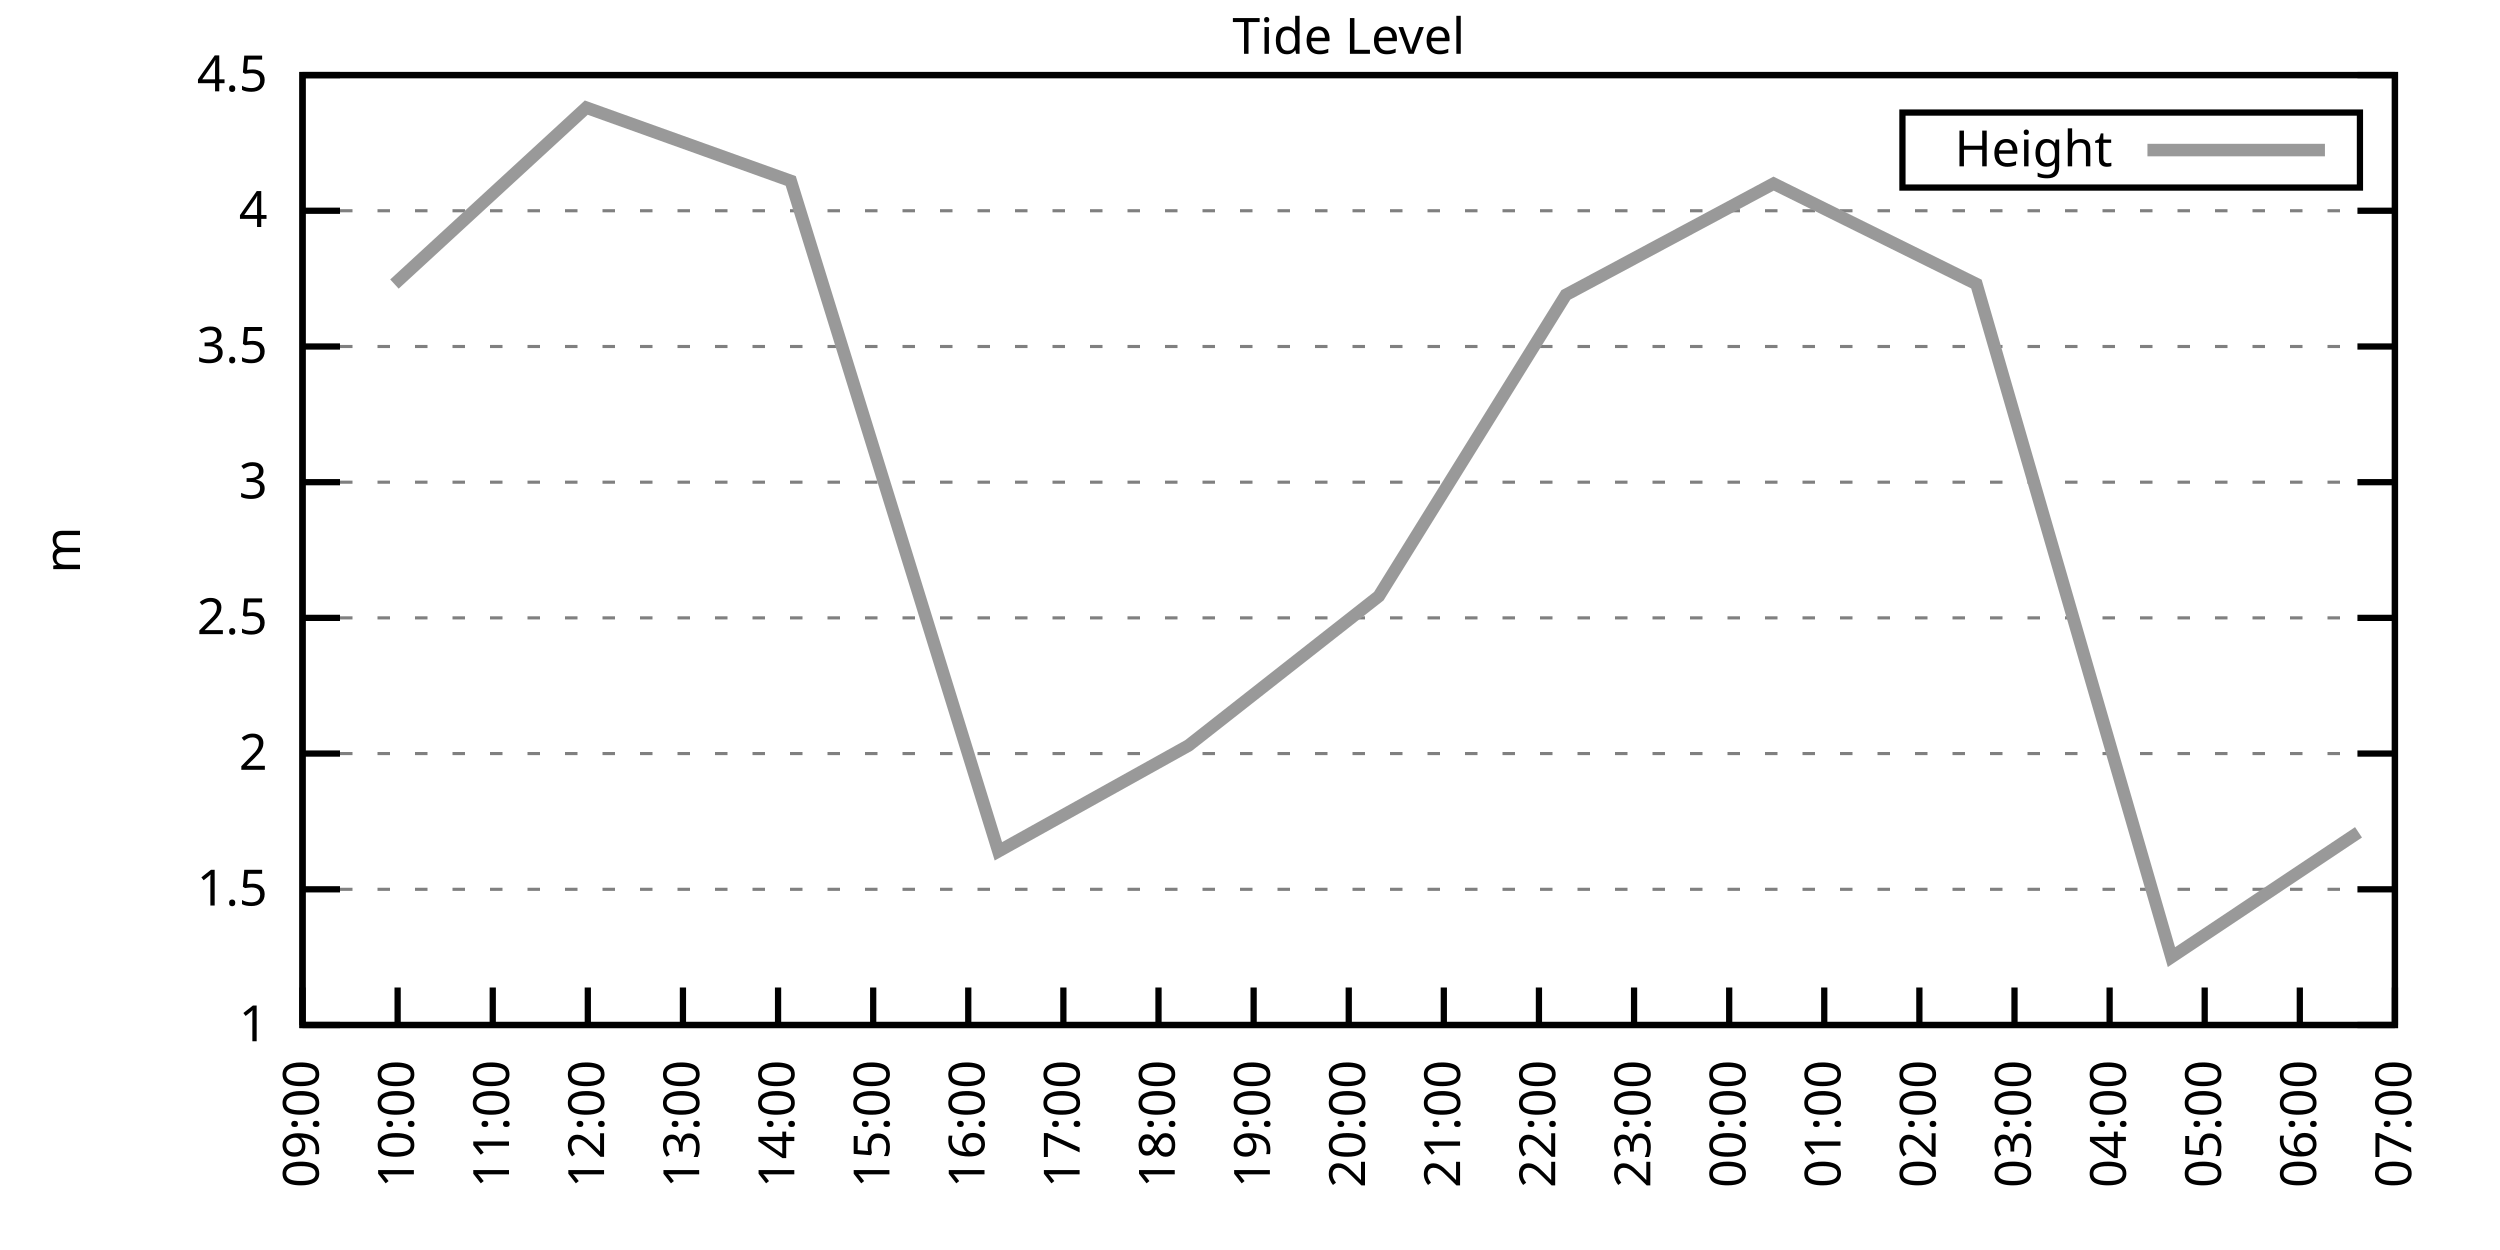
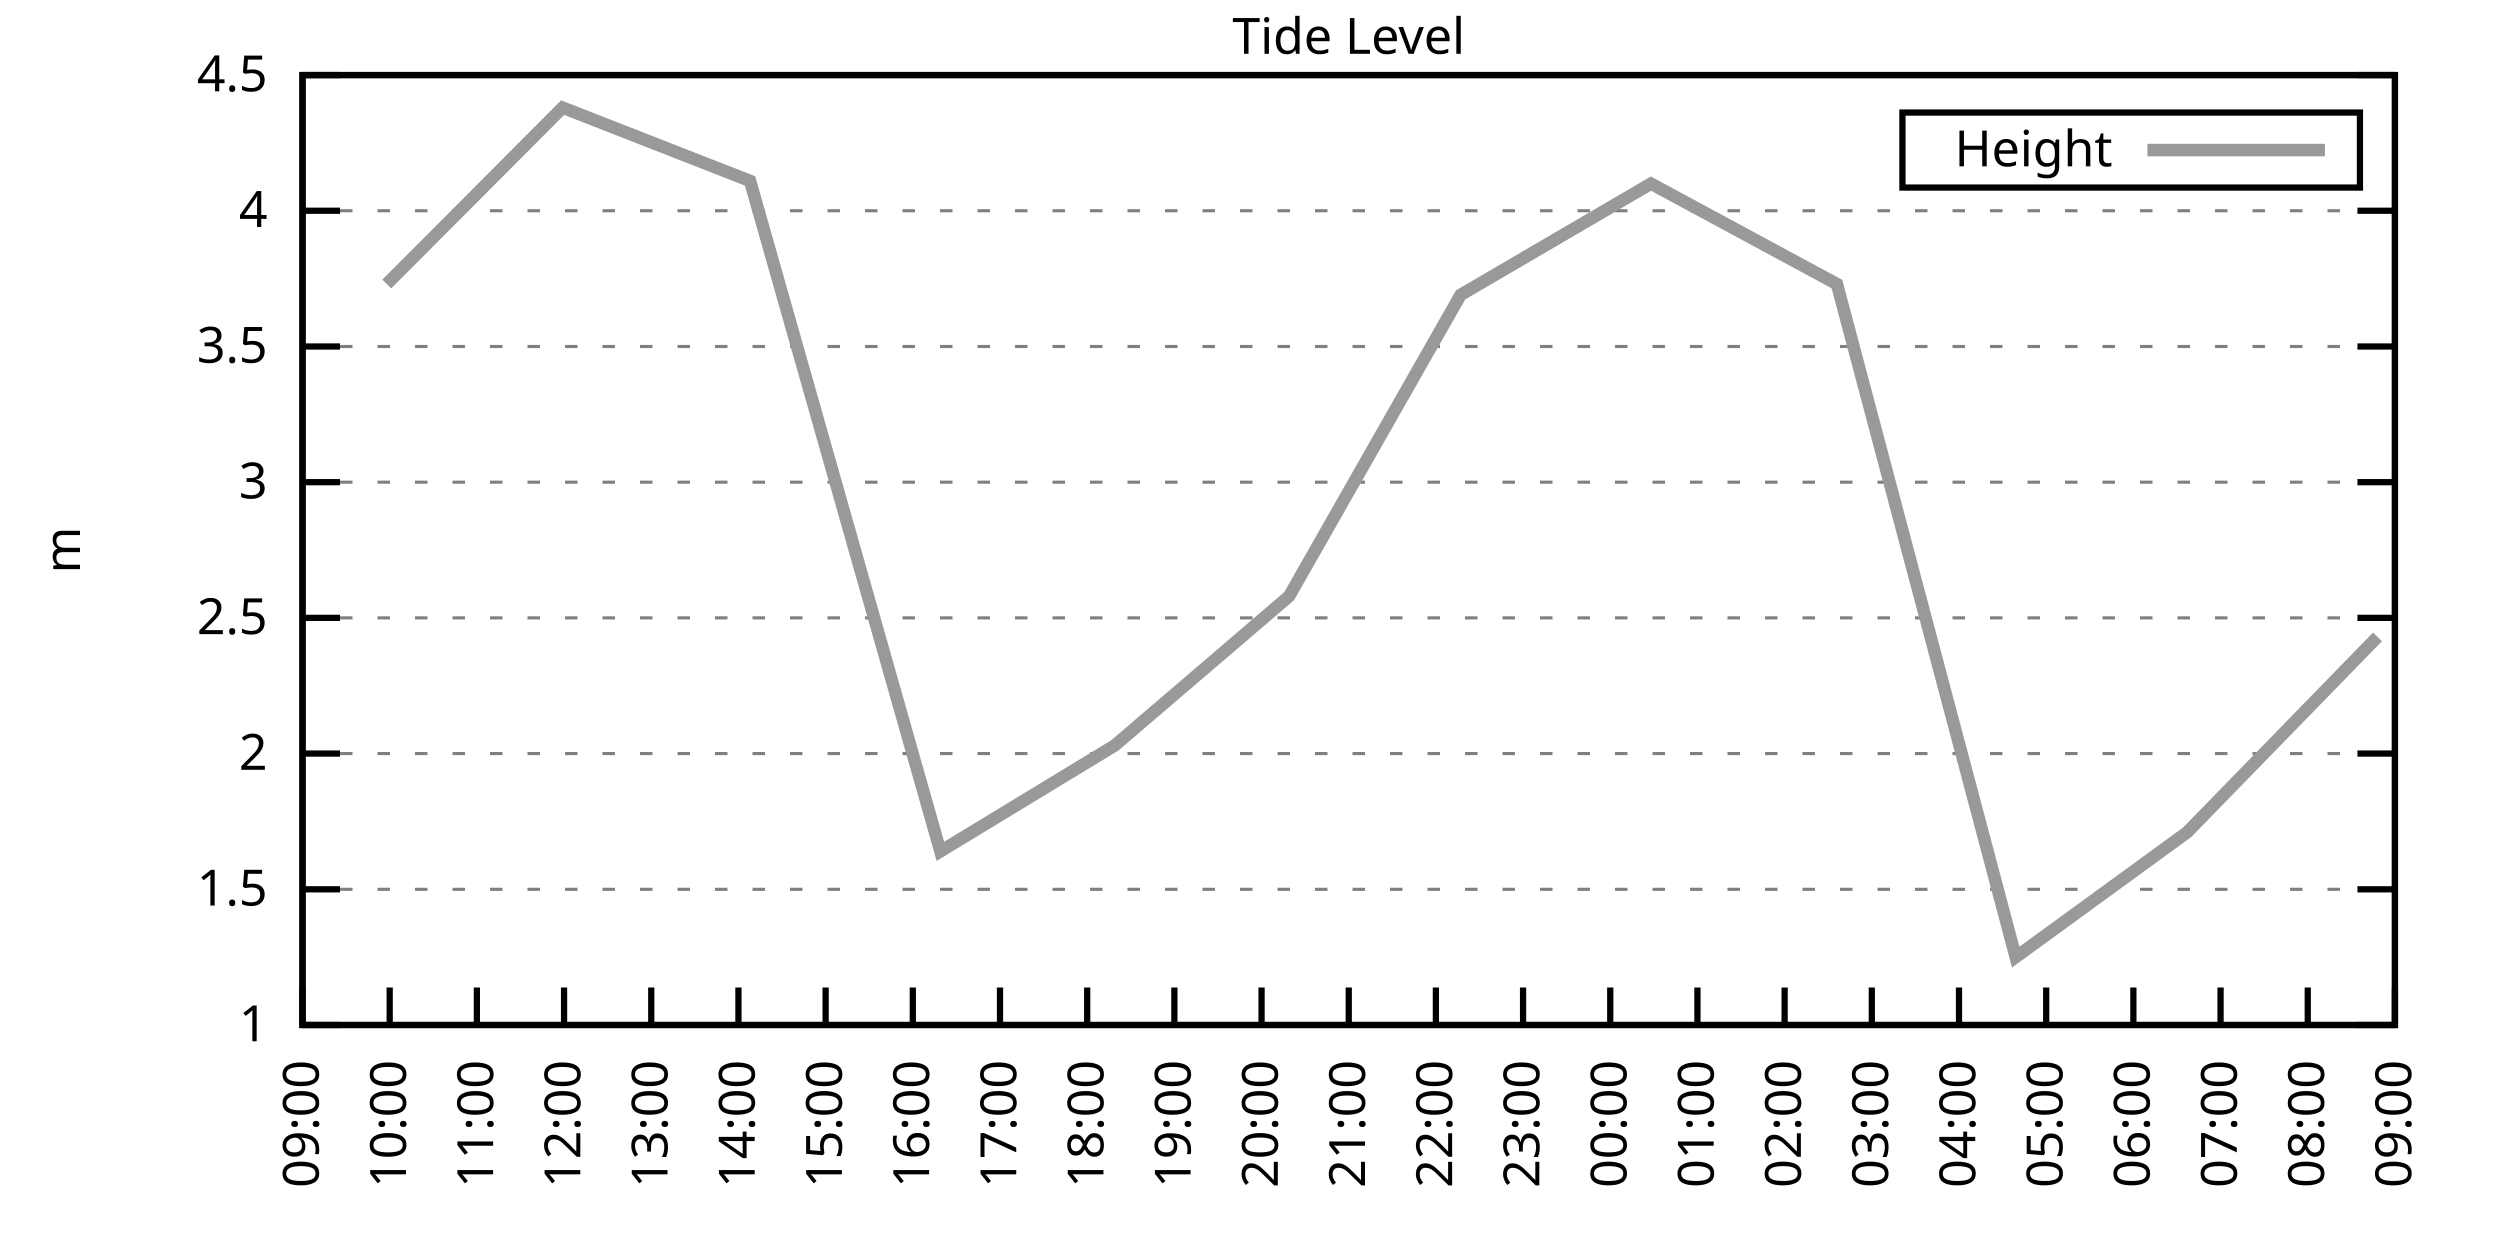
<svg xmlns="http://www.w3.org/2000/svg" xmlns:xlink="http://www.w3.org/1999/xlink" width="400" height="200" viewBox="0 0 400 200">
  <g id="gnuplot_canvas">
    <rect x="0" y="0" width="400" height="200" fill="none" />
    <defs>
      <circle id="gpDot" r="0.5" stroke-width="0.5" stroke="currentColor" />
      <path id="gpPt0" stroke-width="0.333" stroke="currentColor" d="M-1,0 h2 M0,-1 v2" />
      <path id="gpPt1" stroke-width="0.333" stroke="currentColor" d="M-1,-1 L1,1 M1,-1 L-1,1" />
      <path id="gpPt2" stroke-width="0.333" stroke="currentColor" d="M-1,0 L1,0 M0,-1 L0,1 M-1,-1 L1,1 M-1,1 L1,-1" />
      <rect id="gpPt3" stroke-width="0.333" stroke="currentColor" x="-1" y="-1" width="2" height="2" />
      <rect id="gpPt4" stroke-width="0.333" stroke="currentColor" fill="currentColor" x="-1" y="-1" width="2" height="2" />
      <circle id="gpPt5" stroke-width="0.333" stroke="currentColor" cx="0" cy="0" r="1" />
      <use xlink:href="#gpPt5" id="gpPt6" fill="currentColor" stroke="none" />
      <path id="gpPt7" stroke-width="0.333" stroke="currentColor" d="M0,-1.33 L-1.33,0.67 L1.33,0.67 z" />
      <use xlink:href="#gpPt7" id="gpPt8" fill="currentColor" stroke="none" />
      <use xlink:href="#gpPt7" id="gpPt9" stroke="currentColor" transform="rotate(180)" />
      <use xlink:href="#gpPt9" id="gpPt10" fill="currentColor" stroke="none" />
      <use xlink:href="#gpPt3" id="gpPt11" stroke="currentColor" transform="rotate(45)" />
      <use xlink:href="#gpPt11" id="gpPt12" fill="currentColor" stroke="none" />
      <path id="gpPt13" stroke-width="0.333" stroke="currentColor" d="M0,1.330 L1.265,0.411 L0.782,-1.067 L-0.782,-1.076 L-1.265,0.411 z" />
      <use xlink:href="#gpPt13" id="gpPt14" fill="currentColor" stroke="none" />
      <filter id="textbox" filterUnits="objectBoundingBox" x="0" y="0" height="1" width="1">
        <feFlood flood-color="white" flood-opacity="1" result="bgnd" />
        <feComposite in="SourceGraphic" in2="bgnd" operator="atop" />
      </filter>
      <filter id="greybox" filterUnits="objectBoundingBox" x="0" y="0" height="1" width="1">
        <feFlood flood-color="lightgrey" flood-opacity="1" result="grey" />
        <feComposite in="SourceGraphic" in2="grey" operator="atop" />
      </filter>
    </defs>
    <g fill="none" color="white" stroke="currentColor" stroke-width="1.00" stroke-linecap="butt" stroke-linejoin="miter">
</g>
    <g fill="none" color="black" stroke="currentColor" stroke-width="1.00" stroke-linecap="butt" stroke-linejoin="miter">
      <g stroke="none" shape-rendering="crispEdges">
        <polygon fill="rgb(255, 255, 255)" points="48.40,164.00 383.18,164.00 383.18,12.02 48.40,12.02 " />
      </g>
    </g>
    <g fill="none" color="black" stroke="currentColor" stroke-width="1.00" stroke-linecap="butt" stroke-linejoin="miter">
</g>
    <g fill="none" color="black" stroke="black" stroke-width="0.50" stroke-linecap="butt" stroke-linejoin="miter">
</g>
    <g fill="none" color="gray" stroke="currentColor" stroke-width="0.50" stroke-linecap="butt" stroke-linejoin="miter">
      <path stroke="gray" stroke-dasharray="2,4" class="gridline" d="M48.40,164.00 L383.19,164.00  " />
    </g>
    <g fill="none" color="gray" stroke="gray" stroke-width="1.00" stroke-linecap="butt" stroke-linejoin="miter">
</g>
    <g fill="none" color="black" stroke="currentColor" stroke-width="1.00" stroke-linecap="butt" stroke-linejoin="miter">
      <path stroke="black" d="M48.40,164.00 L54.40,164.00 M383.19,164.00 L377.19,164.00  " />
      <g transform="translate(42.80,166.60)" stroke="none" fill="black" font-family="Sans" font-size="8.00" text-anchor="end">
        <text>
          <tspan font-family="Sans"> 1</tspan>
        </text>
      </g>
    </g>
    <g fill="none" color="black" stroke="currentColor" stroke-width="1.00" stroke-linecap="butt" stroke-linejoin="miter">
</g>
    <g fill="none" color="black" stroke="black" stroke-width="0.50" stroke-linecap="butt" stroke-linejoin="miter">
</g>
    <g fill="none" color="gray" stroke="currentColor" stroke-width="0.50" stroke-linecap="butt" stroke-linejoin="miter">
      <path stroke="gray" stroke-dasharray="2,4" class="gridline" d="M48.40,142.29 L383.19,142.29  " />
    </g>
    <g fill="none" color="gray" stroke="gray" stroke-width="1.00" stroke-linecap="butt" stroke-linejoin="miter">
</g>
    <g fill="none" color="black" stroke="currentColor" stroke-width="1.00" stroke-linecap="butt" stroke-linejoin="miter">
      <path stroke="black" d="M48.40,142.29 L54.40,142.29 M383.19,142.29 L377.19,142.29  " />
      <g transform="translate(42.80,144.89)" stroke="none" fill="black" font-family="Sans" font-size="8.00" text-anchor="end">
        <text>
          <tspan font-family="Sans"> 1.5</tspan>
        </text>
      </g>
    </g>
    <g fill="none" color="black" stroke="currentColor" stroke-width="1.00" stroke-linecap="butt" stroke-linejoin="miter">
</g>
    <g fill="none" color="black" stroke="black" stroke-width="0.50" stroke-linecap="butt" stroke-linejoin="miter">
</g>
    <g fill="none" color="gray" stroke="currentColor" stroke-width="0.50" stroke-linecap="butt" stroke-linejoin="miter">
      <path stroke="gray" stroke-dasharray="2,4" class="gridline" d="M48.40,120.57 L383.19,120.57  " />
    </g>
    <g fill="none" color="gray" stroke="gray" stroke-width="1.00" stroke-linecap="butt" stroke-linejoin="miter">
</g>
    <g fill="none" color="black" stroke="currentColor" stroke-width="1.00" stroke-linecap="butt" stroke-linejoin="miter">
      <path stroke="black" d="M48.40,120.57 L54.40,120.57 M383.19,120.57 L377.19,120.57  " />
      <g transform="translate(42.80,123.17)" stroke="none" fill="black" font-family="Sans" font-size="8.00" text-anchor="end">
        <text>
          <tspan font-family="Sans"> 2</tspan>
        </text>
      </g>
    </g>
    <g fill="none" color="black" stroke="currentColor" stroke-width="1.00" stroke-linecap="butt" stroke-linejoin="miter">
</g>
    <g fill="none" color="black" stroke="black" stroke-width="0.50" stroke-linecap="butt" stroke-linejoin="miter">
</g>
    <g fill="none" color="gray" stroke="currentColor" stroke-width="0.50" stroke-linecap="butt" stroke-linejoin="miter">
      <path stroke="gray" stroke-dasharray="2,4" class="gridline" d="M48.40,98.86 L383.19,98.86  " />
    </g>
    <g fill="none" color="gray" stroke="gray" stroke-width="1.00" stroke-linecap="butt" stroke-linejoin="miter">
</g>
    <g fill="none" color="black" stroke="currentColor" stroke-width="1.00" stroke-linecap="butt" stroke-linejoin="miter">
      <path stroke="black" d="M48.40,98.86 L54.40,98.86 M383.19,98.86 L377.19,98.86  " />
      <g transform="translate(42.80,101.46)" stroke="none" fill="black" font-family="Sans" font-size="8.00" text-anchor="end">
        <text>
          <tspan font-family="Sans"> 2.5</tspan>
        </text>
      </g>
    </g>
    <g fill="none" color="black" stroke="currentColor" stroke-width="1.00" stroke-linecap="butt" stroke-linejoin="miter">
</g>
    <g fill="none" color="black" stroke="black" stroke-width="0.50" stroke-linecap="butt" stroke-linejoin="miter">
</g>
    <g fill="none" color="gray" stroke="currentColor" stroke-width="0.50" stroke-linecap="butt" stroke-linejoin="miter">
      <path stroke="gray" stroke-dasharray="2,4" class="gridline" d="M48.40,77.15 L383.19,77.15  " />
    </g>
    <g fill="none" color="gray" stroke="gray" stroke-width="1.00" stroke-linecap="butt" stroke-linejoin="miter">
</g>
    <g fill="none" color="black" stroke="currentColor" stroke-width="1.00" stroke-linecap="butt" stroke-linejoin="miter">
      <path stroke="black" d="M48.40,77.15 L54.40,77.15 M383.19,77.15 L377.19,77.15  " />
      <g transform="translate(42.80,79.75)" stroke="none" fill="black" font-family="Sans" font-size="8.00" text-anchor="end">
        <text>
          <tspan font-family="Sans"> 3</tspan>
        </text>
      </g>
    </g>
    <g fill="none" color="black" stroke="currentColor" stroke-width="1.00" stroke-linecap="butt" stroke-linejoin="miter">
</g>
    <g fill="none" color="black" stroke="black" stroke-width="0.50" stroke-linecap="butt" stroke-linejoin="miter">
</g>
    <g fill="none" color="gray" stroke="currentColor" stroke-width="0.50" stroke-linecap="butt" stroke-linejoin="miter">
      <path stroke="gray" stroke-dasharray="2,4" class="gridline" d="M48.40,55.44 L383.19,55.44  " />
    </g>
    <g fill="none" color="gray" stroke="gray" stroke-width="1.00" stroke-linecap="butt" stroke-linejoin="miter">
</g>
    <g fill="none" color="black" stroke="currentColor" stroke-width="1.00" stroke-linecap="butt" stroke-linejoin="miter">
      <path stroke="black" d="M48.40,55.44 L54.40,55.44 M383.19,55.44 L377.19,55.44  " />
      <g transform="translate(42.80,58.04)" stroke="none" fill="black" font-family="Sans" font-size="8.00" text-anchor="end">
        <text>
          <tspan font-family="Sans"> 3.5</tspan>
        </text>
      </g>
    </g>
    <g fill="none" color="black" stroke="currentColor" stroke-width="1.00" stroke-linecap="butt" stroke-linejoin="miter">
</g>
    <g fill="none" color="black" stroke="black" stroke-width="0.50" stroke-linecap="butt" stroke-linejoin="miter">
</g>
    <g fill="none" color="gray" stroke="currentColor" stroke-width="0.50" stroke-linecap="butt" stroke-linejoin="miter">
      <path stroke="gray" stroke-dasharray="2,4" class="gridline" d="M48.40,33.72 L383.19,33.72  " />
    </g>
    <g fill="none" color="gray" stroke="gray" stroke-width="1.00" stroke-linecap="butt" stroke-linejoin="miter">
</g>
    <g fill="none" color="black" stroke="currentColor" stroke-width="1.00" stroke-linecap="butt" stroke-linejoin="miter">
      <path stroke="black" d="M48.40,33.72 L54.40,33.72 M383.19,33.72 L377.19,33.72  " />
      <g transform="translate(42.80,36.32)" stroke="none" fill="black" font-family="Sans" font-size="8.00" text-anchor="end">
        <text>
          <tspan font-family="Sans"> 4</tspan>
        </text>
      </g>
    </g>
    <g fill="none" color="black" stroke="currentColor" stroke-width="1.00" stroke-linecap="butt" stroke-linejoin="miter">
</g>
    <g fill="none" color="black" stroke="black" stroke-width="0.50" stroke-linecap="butt" stroke-linejoin="miter">
</g>
    <g fill="none" color="gray" stroke="currentColor" stroke-width="0.50" stroke-linecap="butt" stroke-linejoin="miter">
      <path stroke="gray" stroke-dasharray="2,4" class="gridline" d="M48.40,12.01 L383.19,12.01  " />
    </g>
    <g fill="none" color="gray" stroke="gray" stroke-width="1.00" stroke-linecap="butt" stroke-linejoin="miter">
</g>
    <g fill="none" color="black" stroke="currentColor" stroke-width="1.00" stroke-linecap="butt" stroke-linejoin="miter">
      <path stroke="black" d="M48.40,12.01 L54.40,12.01 M383.19,12.01 L377.19,12.01  " />
      <g transform="translate(42.80,14.61)" stroke="none" fill="black" font-family="Sans" font-size="8.00" text-anchor="end">
        <text>
          <tspan font-family="Sans"> 4.5</tspan>
        </text>
      </g>
    </g>
    <g fill="none" color="black" stroke="currentColor" stroke-width="1.00" stroke-linecap="butt" stroke-linejoin="miter">
      <path stroke="black" d="M48.40,164.00 L48.40,158.00  " />
      <g transform="translate(51.00,169.60) rotate(270.00)" stroke="none" fill="black" font-family="Sans" font-size="8.00" text-anchor="end">
        <text>
          <tspan font-family="Sans">09:00</tspan>
        </text>
      </g>
    </g>
    <g fill="none" color="black" stroke="currentColor" stroke-width="1.00" stroke-linecap="butt" stroke-linejoin="miter">
-       <path stroke="black" d="M63.62,164.00 L63.62,158.00  " />
-       <g transform="translate(66.22,169.60) rotate(270.00)" stroke="none" fill="black" font-family="Sans" font-size="8.00" text-anchor="end">
+       <path stroke="black" d="M62.35,164.00 L62.35,158.00  " />
+       <g transform="translate(64.95,169.60) rotate(270.00)" stroke="none" fill="black" font-family="Sans" font-size="8.00" text-anchor="end">
        <text>
          <tspan font-family="Sans">10:00</tspan>
        </text>
      </g>
    </g>
    <g fill="none" color="black" stroke="currentColor" stroke-width="1.00" stroke-linecap="butt" stroke-linejoin="miter">
-       <path stroke="black" d="M78.84,164.00 L78.84,158.00  " />
-       <g transform="translate(81.44,169.60) rotate(270.00)" stroke="none" fill="black" font-family="Sans" font-size="8.00" text-anchor="end">
+       <path stroke="black" d="M76.30,164.00 L76.30,158.00  " />
+       <g transform="translate(78.90,169.60) rotate(270.00)" stroke="none" fill="black" font-family="Sans" font-size="8.00" text-anchor="end">
        <text>
          <tspan font-family="Sans">11:00</tspan>
        </text>
      </g>
    </g>
    <g fill="none" color="black" stroke="currentColor" stroke-width="1.00" stroke-linecap="butt" stroke-linejoin="miter">
-       <path stroke="black" d="M94.05,164.00 L94.05,158.00  " />
-       <g transform="translate(96.65,169.60) rotate(270.00)" stroke="none" fill="black" font-family="Sans" font-size="8.00" text-anchor="end">
+       <path stroke="black" d="M90.25,164.00 L90.25,158.00  " />
+       <g transform="translate(92.85,169.60) rotate(270.00)" stroke="none" fill="black" font-family="Sans" font-size="8.00" text-anchor="end">
        <text>
          <tspan font-family="Sans">12:00</tspan>
        </text>
      </g>
    </g>
    <g fill="none" color="black" stroke="currentColor" stroke-width="1.00" stroke-linecap="butt" stroke-linejoin="miter">
-       <path stroke="black" d="M109.27,164.00 L109.27,158.00  " />
-       <g transform="translate(111.87,169.60) rotate(270.00)" stroke="none" fill="black" font-family="Sans" font-size="8.00" text-anchor="end">
+       <path stroke="black" d="M104.20,164.00 L104.20,158.00  " />
+       <g transform="translate(106.80,169.60) rotate(270.00)" stroke="none" fill="black" font-family="Sans" font-size="8.00" text-anchor="end">
        <text>
          <tspan font-family="Sans">13:00</tspan>
        </text>
      </g>
    </g>
    <g fill="none" color="black" stroke="currentColor" stroke-width="1.00" stroke-linecap="butt" stroke-linejoin="miter">
-       <path stroke="black" d="M124.49,164.00 L124.49,158.00  " />
-       <g transform="translate(127.09,169.60) rotate(270.00)" stroke="none" fill="black" font-family="Sans" font-size="8.00" text-anchor="end">
+       <path stroke="black" d="M118.15,164.00 L118.15,158.00  " />
+       <g transform="translate(120.75,169.60) rotate(270.00)" stroke="none" fill="black" font-family="Sans" font-size="8.00" text-anchor="end">
        <text>
          <tspan font-family="Sans">14:00</tspan>
        </text>
      </g>
    </g>
    <g fill="none" color="black" stroke="currentColor" stroke-width="1.00" stroke-linecap="butt" stroke-linejoin="miter">
-       <path stroke="black" d="M139.71,164.00 L139.71,158.00  " />
-       <g transform="translate(142.31,169.60) rotate(270.00)" stroke="none" fill="black" font-family="Sans" font-size="8.00" text-anchor="end">
+       <path stroke="black" d="M132.10,164.00 L132.10,158.00  " />
+       <g transform="translate(134.70,169.60) rotate(270.00)" stroke="none" fill="black" font-family="Sans" font-size="8.00" text-anchor="end">
        <text>
          <tspan font-family="Sans">15:00</tspan>
        </text>
      </g>
    </g>
    <g fill="none" color="black" stroke="currentColor" stroke-width="1.00" stroke-linecap="butt" stroke-linejoin="miter">
-       <path stroke="black" d="M154.92,164.00 L154.92,158.00  " />
-       <g transform="translate(157.52,169.60) rotate(270.00)" stroke="none" fill="black" font-family="Sans" font-size="8.00" text-anchor="end">
+       <path stroke="black" d="M146.05,164.00 L146.05,158.00  " />
+       <g transform="translate(148.65,169.60) rotate(270.00)" stroke="none" fill="black" font-family="Sans" font-size="8.00" text-anchor="end">
        <text>
          <tspan font-family="Sans">16:00</tspan>
        </text>
      </g>
    </g>
    <g fill="none" color="black" stroke="currentColor" stroke-width="1.00" stroke-linecap="butt" stroke-linejoin="miter">
-       <path stroke="black" d="M170.14,164.00 L170.14,158.00  " />
-       <g transform="translate(172.74,169.60) rotate(270.00)" stroke="none" fill="black" font-family="Sans" font-size="8.00" text-anchor="end">
+       <path stroke="black" d="M160.00,164.00 L160.00,158.00  " />
+       <g transform="translate(162.60,169.60) rotate(270.00)" stroke="none" fill="black" font-family="Sans" font-size="8.00" text-anchor="end">
        <text>
          <tspan font-family="Sans">17:00</tspan>
        </text>
      </g>
    </g>
    <g fill="none" color="black" stroke="currentColor" stroke-width="1.00" stroke-linecap="butt" stroke-linejoin="miter">
-       <path stroke="black" d="M185.36,164.00 L185.36,158.00  " />
-       <g transform="translate(187.96,169.60) rotate(270.00)" stroke="none" fill="black" font-family="Sans" font-size="8.00" text-anchor="end">
+       <path stroke="black" d="M173.95,164.00 L173.95,158.00  " />
+       <g transform="translate(176.55,169.60) rotate(270.00)" stroke="none" fill="black" font-family="Sans" font-size="8.00" text-anchor="end">
        <text>
          <tspan font-family="Sans">18:00</tspan>
        </text>
      </g>
    </g>
    <g fill="none" color="black" stroke="currentColor" stroke-width="1.00" stroke-linecap="butt" stroke-linejoin="miter">
-       <path stroke="black" d="M200.58,164.00 L200.58,158.00  " />
-       <g transform="translate(203.18,169.60) rotate(270.00)" stroke="none" fill="black" font-family="Sans" font-size="8.00" text-anchor="end">
+       <path stroke="black" d="M187.90,164.00 L187.90,158.00  " />
+       <g transform="translate(190.50,169.60) rotate(270.00)" stroke="none" fill="black" font-family="Sans" font-size="8.00" text-anchor="end">
        <text>
          <tspan font-family="Sans">19:00</tspan>
+         </text>
+       </g>
+     </g>
+     <g fill="none" color="black" stroke="currentColor" stroke-width="1.00" stroke-linecap="butt" stroke-linejoin="miter">
+       <path stroke="black" d="M201.85,164.00 L201.85,158.00  " />
+       <g transform="translate(204.45,169.60) rotate(270.00)" stroke="none" fill="black" font-family="Sans" font-size="8.00" text-anchor="end">
+         <text>
+           <tspan font-family="Sans">20:00</tspan>
        </text>
      </g>
    </g>
    <g fill="none" color="black" stroke="currentColor" stroke-width="1.00" stroke-linecap="butt" stroke-linejoin="miter">
      <path stroke="black" d="M215.80,164.00 L215.80,158.00  " />
      <g transform="translate(218.40,169.60) rotate(270.00)" stroke="none" fill="black" font-family="Sans" font-size="8.00" text-anchor="end">
        <text>
-           <tspan font-family="Sans">20:00</tspan>
-         </text>
-       </g>
-     </g>
-     <g fill="none" color="black" stroke="currentColor" stroke-width="1.00" stroke-linecap="butt" stroke-linejoin="miter">
-       <path stroke="black" d="M231.01,164.00 L231.01,158.00  " />
-       <g transform="translate(233.61,169.60) rotate(270.00)" stroke="none" fill="black" font-family="Sans" font-size="8.00" text-anchor="end">
-         <text>
          <tspan font-family="Sans">21:00</tspan>
        </text>
      </g>
    </g>
    <g fill="none" color="black" stroke="currentColor" stroke-width="1.00" stroke-linecap="butt" stroke-linejoin="miter">
-       <path stroke="black" d="M246.23,164.00 L246.23,158.00  " />
-       <g transform="translate(248.83,169.60) rotate(270.00)" stroke="none" fill="black" font-family="Sans" font-size="8.00" text-anchor="end">
+       <path stroke="black" d="M229.74,164.00 L229.74,158.00  " />
+       <g transform="translate(232.34,169.60) rotate(270.00)" stroke="none" fill="black" font-family="Sans" font-size="8.00" text-anchor="end">
        <text>
          <tspan font-family="Sans">22:00</tspan>
        </text>
      </g>
    </g>
    <g fill="none" color="black" stroke="currentColor" stroke-width="1.00" stroke-linecap="butt" stroke-linejoin="miter">
-       <path stroke="black" d="M261.45,164.00 L261.45,158.00  " />
-       <g transform="translate(264.05,169.60) rotate(270.00)" stroke="none" fill="black" font-family="Sans" font-size="8.00" text-anchor="end">
+       <path stroke="black" d="M243.69,164.00 L243.69,158.00  " />
+       <g transform="translate(246.29,169.60) rotate(270.00)" stroke="none" fill="black" font-family="Sans" font-size="8.00" text-anchor="end">
        <text>
          <tspan font-family="Sans">23:00</tspan>
        </text>
      </g>
    </g>
    <g fill="none" color="black" stroke="currentColor" stroke-width="1.00" stroke-linecap="butt" stroke-linejoin="miter">
-       <path stroke="black" d="M276.67,164.00 L276.67,158.00  " />
-       <g transform="translate(279.27,169.60) rotate(270.00)" stroke="none" fill="black" font-family="Sans" font-size="8.00" text-anchor="end">
+       <path stroke="black" d="M257.64,164.00 L257.64,158.00  " />
+       <g transform="translate(260.24,169.60) rotate(270.00)" stroke="none" fill="black" font-family="Sans" font-size="8.00" text-anchor="end">
        <text>
          <tspan font-family="Sans">00:00</tspan>
        </text>
      </g>
    </g>
    <g fill="none" color="black" stroke="currentColor" stroke-width="1.00" stroke-linecap="butt" stroke-linejoin="miter">
-       <path stroke="black" d="M291.88,164.00 L291.88,158.00  " />
-       <g transform="translate(294.48,169.60) rotate(270.00)" stroke="none" fill="black" font-family="Sans" font-size="8.00" text-anchor="end">
+       <path stroke="black" d="M271.59,164.00 L271.59,158.00  " />
+       <g transform="translate(274.19,169.60) rotate(270.00)" stroke="none" fill="black" font-family="Sans" font-size="8.00" text-anchor="end">
        <text>
          <tspan font-family="Sans">01:00</tspan>
        </text>
      </g>
    </g>
    <g fill="none" color="black" stroke="currentColor" stroke-width="1.00" stroke-linecap="butt" stroke-linejoin="miter">
-       <path stroke="black" d="M307.10,164.00 L307.10,158.00  " />
-       <g transform="translate(309.70,169.60) rotate(270.00)" stroke="none" fill="black" font-family="Sans" font-size="8.00" text-anchor="end">
+       <path stroke="black" d="M285.54,164.00 L285.54,158.00  " />
+       <g transform="translate(288.14,169.60) rotate(270.00)" stroke="none" fill="black" font-family="Sans" font-size="8.00" text-anchor="end">
        <text>
          <tspan font-family="Sans">02:00</tspan>
        </text>
      </g>
    </g>
    <g fill="none" color="black" stroke="currentColor" stroke-width="1.00" stroke-linecap="butt" stroke-linejoin="miter">
-       <path stroke="black" d="M322.32,164.00 L322.32,158.00  " />
-       <g transform="translate(324.92,169.60) rotate(270.00)" stroke="none" fill="black" font-family="Sans" font-size="8.00" text-anchor="end">
+       <path stroke="black" d="M299.49,164.00 L299.49,158.00  " />
+       <g transform="translate(302.09,169.60) rotate(270.00)" stroke="none" fill="black" font-family="Sans" font-size="8.00" text-anchor="end">
        <text>
          <tspan font-family="Sans">03:00</tspan>
        </text>
      </g>
    </g>
    <g fill="none" color="black" stroke="currentColor" stroke-width="1.00" stroke-linecap="butt" stroke-linejoin="miter">
-       <path stroke="black" d="M337.54,164.00 L337.54,158.00  " />
-       <g transform="translate(340.14,169.60) rotate(270.00)" stroke="none" fill="black" font-family="Sans" font-size="8.00" text-anchor="end">
+       <path stroke="black" d="M313.44,164.00 L313.44,158.00  " />
+       <g transform="translate(316.04,169.60) rotate(270.00)" stroke="none" fill="black" font-family="Sans" font-size="8.00" text-anchor="end">
        <text>
          <tspan font-family="Sans">04:00</tspan>
        </text>
      </g>
    </g>
    <g fill="none" color="black" stroke="currentColor" stroke-width="1.00" stroke-linecap="butt" stroke-linejoin="miter">
-       <path stroke="black" d="M352.75,164.00 L352.75,158.00  " />
-       <g transform="translate(355.35,169.60) rotate(270.00)" stroke="none" fill="black" font-family="Sans" font-size="8.00" text-anchor="end">
+       <path stroke="black" d="M327.39,164.00 L327.39,158.00  " />
+       <g transform="translate(329.99,169.60) rotate(270.00)" stroke="none" fill="black" font-family="Sans" font-size="8.00" text-anchor="end">
        <text>
          <tspan font-family="Sans">05:00</tspan>
        </text>
      </g>
    </g>
    <g fill="none" color="black" stroke="currentColor" stroke-width="1.00" stroke-linecap="butt" stroke-linejoin="miter">
-       <path stroke="black" d="M367.97,164.00 L367.97,158.00  " />
-       <g transform="translate(370.57,169.60) rotate(270.00)" stroke="none" fill="black" font-family="Sans" font-size="8.00" text-anchor="end">
+       <path stroke="black" d="M341.34,164.00 L341.34,158.00  " />
+       <g transform="translate(343.94,169.60) rotate(270.00)" stroke="none" fill="black" font-family="Sans" font-size="8.00" text-anchor="end">
        <text>
          <tspan font-family="Sans">06:00</tspan>
+         </text>
+       </g>
+     </g>
+     <g fill="none" color="black" stroke="currentColor" stroke-width="1.00" stroke-linecap="butt" stroke-linejoin="miter">
+       <path stroke="black" d="M355.29,164.00 L355.29,158.00  " />
+       <g transform="translate(357.89,169.60) rotate(270.00)" stroke="none" fill="black" font-family="Sans" font-size="8.00" text-anchor="end">
+         <text>
+           <tspan font-family="Sans">07:00</tspan>
+         </text>
+       </g>
+     </g>
+     <g fill="none" color="black" stroke="currentColor" stroke-width="1.00" stroke-linecap="butt" stroke-linejoin="miter">
+       <path stroke="black" d="M369.24,164.00 L369.24,158.00  " />
+       <g transform="translate(371.84,169.60) rotate(270.00)" stroke="none" fill="black" font-family="Sans" font-size="8.00" text-anchor="end">
+         <text>
+           <tspan font-family="Sans">08:00</tspan>
        </text>
      </g>
    </g>
    <g fill="none" color="black" stroke="currentColor" stroke-width="1.00" stroke-linecap="butt" stroke-linejoin="miter">
      <path stroke="black" d="M383.19,164.00 L383.19,158.00  " />
      <g transform="translate(385.79,169.60) rotate(270.00)" stroke="none" fill="black" font-family="Sans" font-size="8.00" text-anchor="end">
        <text>
-           <tspan font-family="Sans">07:00</tspan>
+           <tspan font-family="Sans">09:00</tspan>
        </text>
      </g>
    </g>
    <g fill="none" color="black" stroke="currentColor" stroke-width="1.00" stroke-linecap="butt" stroke-linejoin="miter">
</g>
    <g fill="none" color="black" stroke="currentColor" stroke-width="1.00" stroke-linecap="butt" stroke-linejoin="miter">
      <path stroke="black" d="M48.40,12.01 L48.40,164.00 L383.19,164.00 L383.19,12.01 L48.40,12.01 Z  " />
    </g>
    <g fill="none" color="black" stroke="currentColor" stroke-width="1.00" stroke-linecap="butt" stroke-linejoin="miter">
</g>
    <g fill="none" color="black" stroke="currentColor" stroke-width="1.00" stroke-linecap="butt" stroke-linejoin="miter">
      <path stroke="black" d="M304.39,30.01 L304.39,18.01 L377.59,18.01 L377.59,30.01 L304.39,30.01 Z  " />
    </g>
    <g id="Tide_level_plot_1">
      <g fill="none" color="white" stroke="black" stroke-width="2.00" stroke-linecap="butt" stroke-linejoin="miter">
</g>
      <g fill="none" color="black" stroke="currentColor" stroke-width="2.00" stroke-linecap="butt" stroke-linejoin="miter">
        <g transform="translate(337.99,26.61)" stroke="none" fill="black" font-family="Sans" font-size="8.00" text-anchor="end">
          <text>
            <tspan font-family="Sans">Height</tspan>
          </text>
        </g>
      </g>
      <g fill="none" color="black" stroke="currentColor" stroke-width="2.00" stroke-linecap="butt" stroke-linejoin="miter">
-         <path stroke="rgb(153, 153, 153)" d="M343.59,24.01 L371.99,24.01 M63.11,45.45 L93.80,17.22 L126.52,28.95 L159.74,136.21 L190.18,119.27 L220.61,95.39   L250.54,47.18 L283.77,29.38 L316.23,45.45 L347.43,153.14 L377.36,133.17  " />
+         <path stroke="rgb(153, 153, 153)" d="M343.59,24.01 L371.99,24.01 M61.88,45.45 L90.02,17.22 L120.01,28.95 L150.46,136.21 L178.36,119.27 L206.26,95.39   L233.70,47.18 L264.15,29.38 L293.91,45.45 L322.51,153.14 L349.94,133.17 L380.40,101.90  " />
      </g>
    </g>
    <g fill="none" color="black" stroke="currentColor" stroke-width="2.00" stroke-linecap="butt" stroke-linejoin="miter">
</g>
    <g fill="none" color="black" stroke="black" stroke-width="1.00" stroke-linecap="butt" stroke-linejoin="miter">
</g>
    <g fill="none" color="black" stroke="currentColor" stroke-width="1.00" stroke-linecap="butt" stroke-linejoin="miter">
      <path stroke="black" d="M48.40,12.01 L48.40,164.00 L383.19,164.00 L383.19,12.01 L48.40,12.01 Z  " />
      <g transform="translate(12.80,88.01) rotate(270.00)" stroke="none" fill="black" font-family="Sans" font-size="8.00" text-anchor="middle">
        <text>
          <tspan font-family="Sans">m</tspan>
        </text>
      </g>
    </g>
    <g fill="none" color="black" stroke="currentColor" stroke-width="1.00" stroke-linecap="butt" stroke-linejoin="miter">
</g>
    <g fill="none" color="black" stroke="currentColor" stroke-width="1.00" stroke-linecap="butt" stroke-linejoin="miter">
      <g transform="translate(215.79,8.61)" stroke="none" fill="black" font-family="Sans" font-size="8.00" text-anchor="middle">
        <text>
          <tspan font-family="Sans">Tide Level</tspan>
        </text>
      </g>
    </g>
    <g fill="none" color="black" stroke="currentColor" stroke-width="1.00" stroke-linecap="butt" stroke-linejoin="miter">
</g>
  </g>
</svg>
